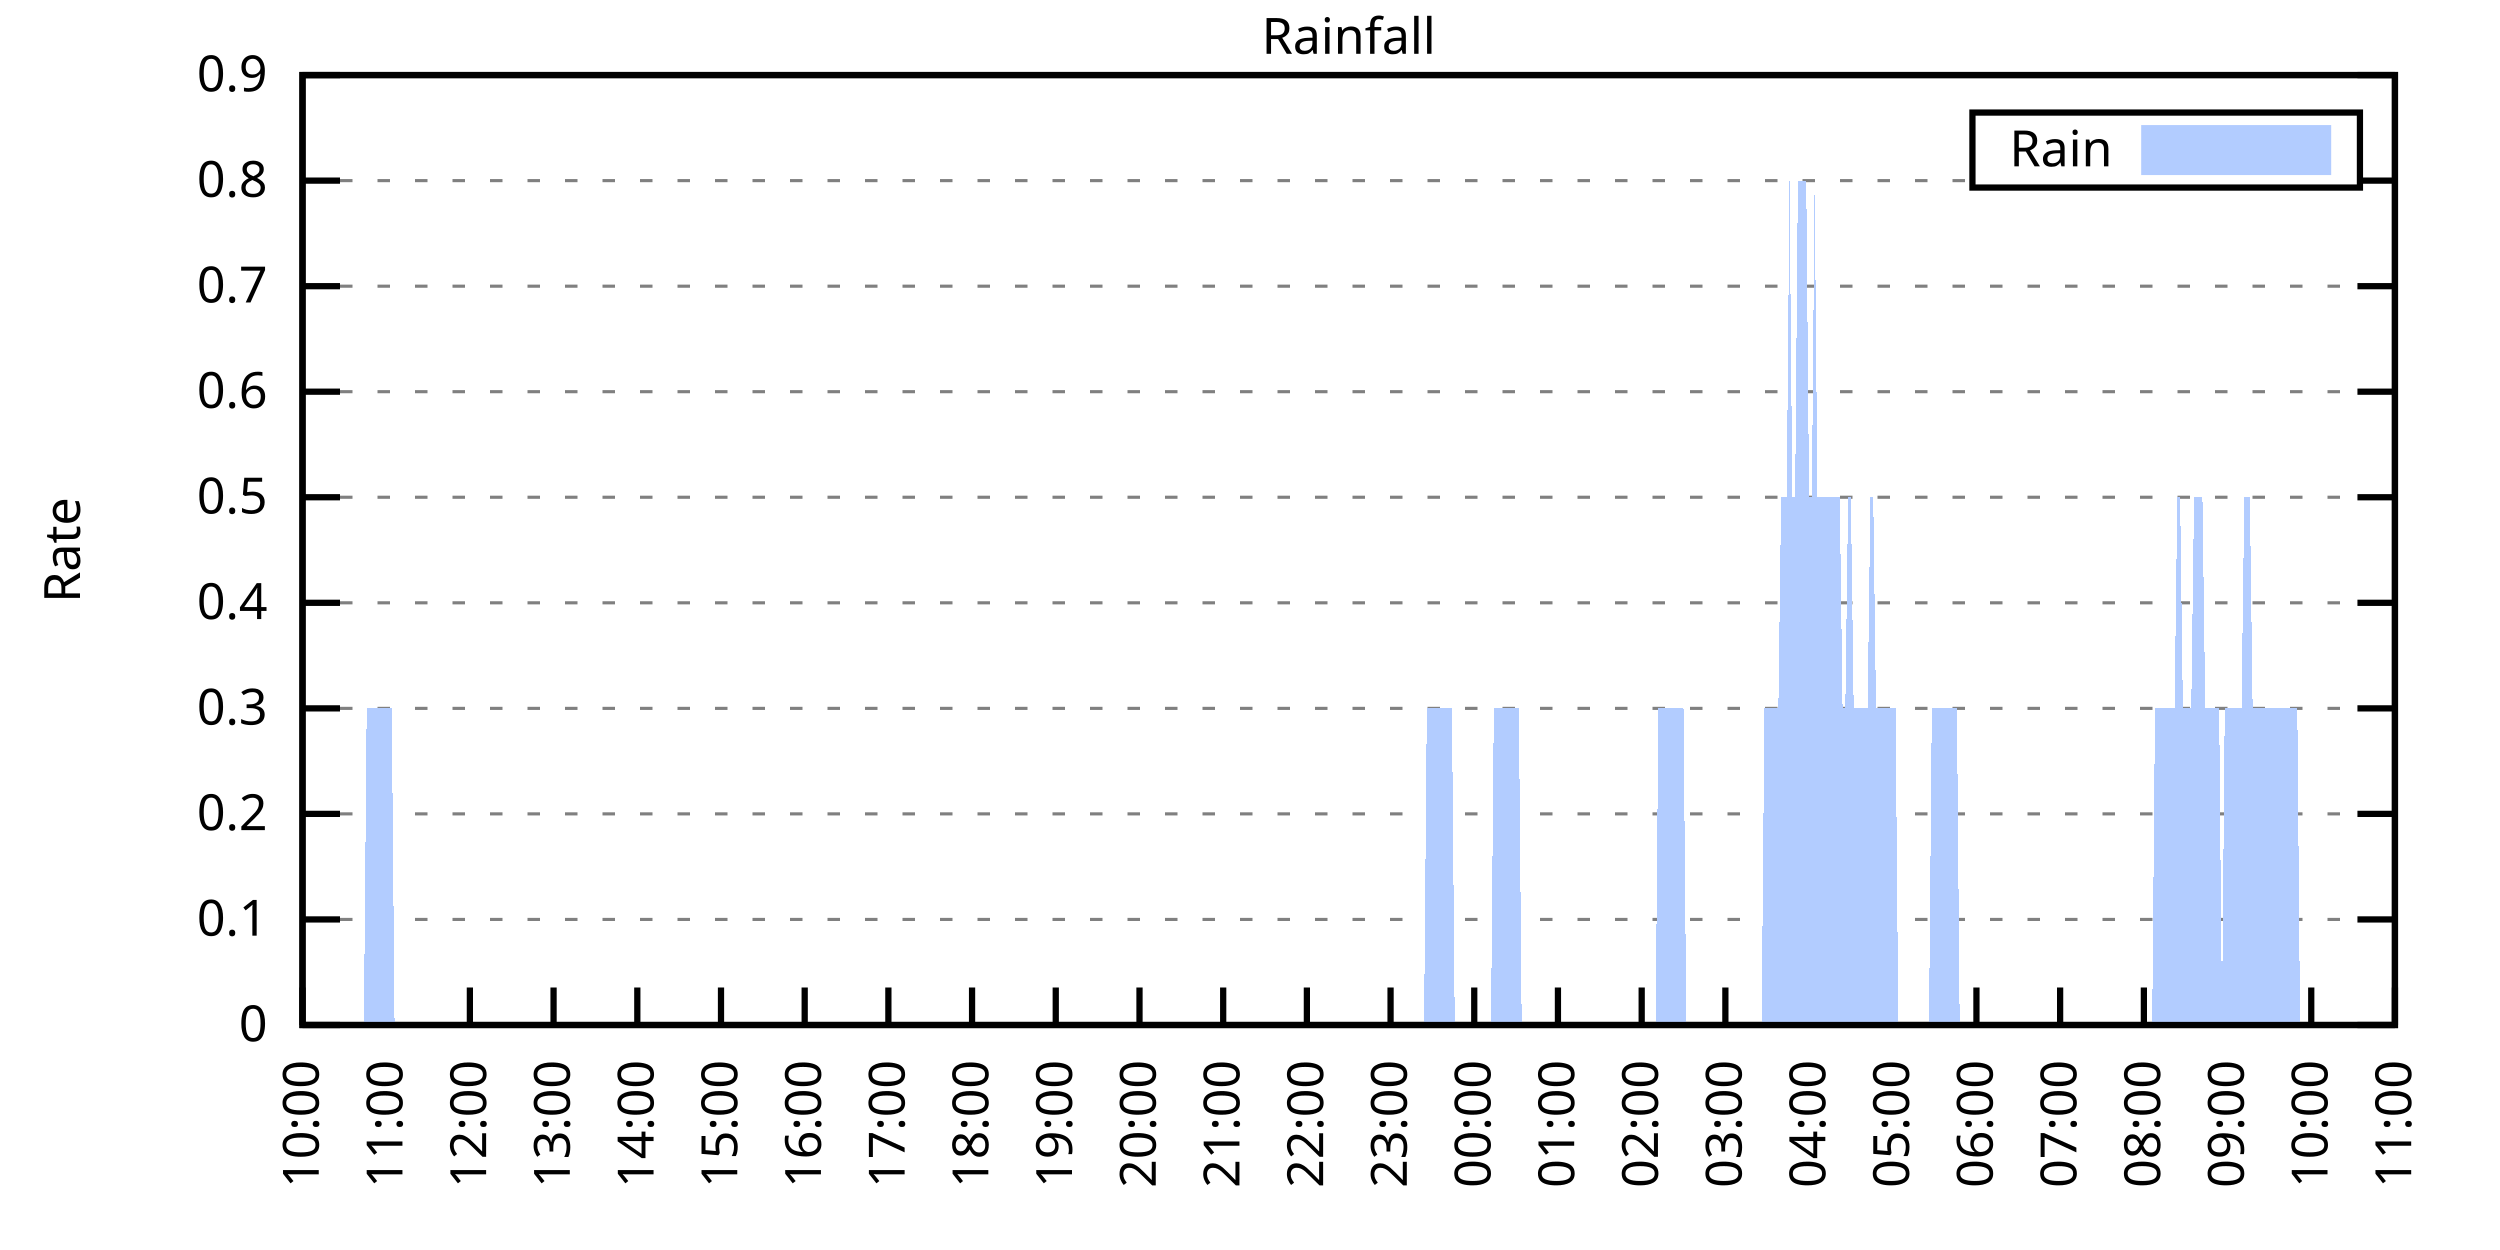
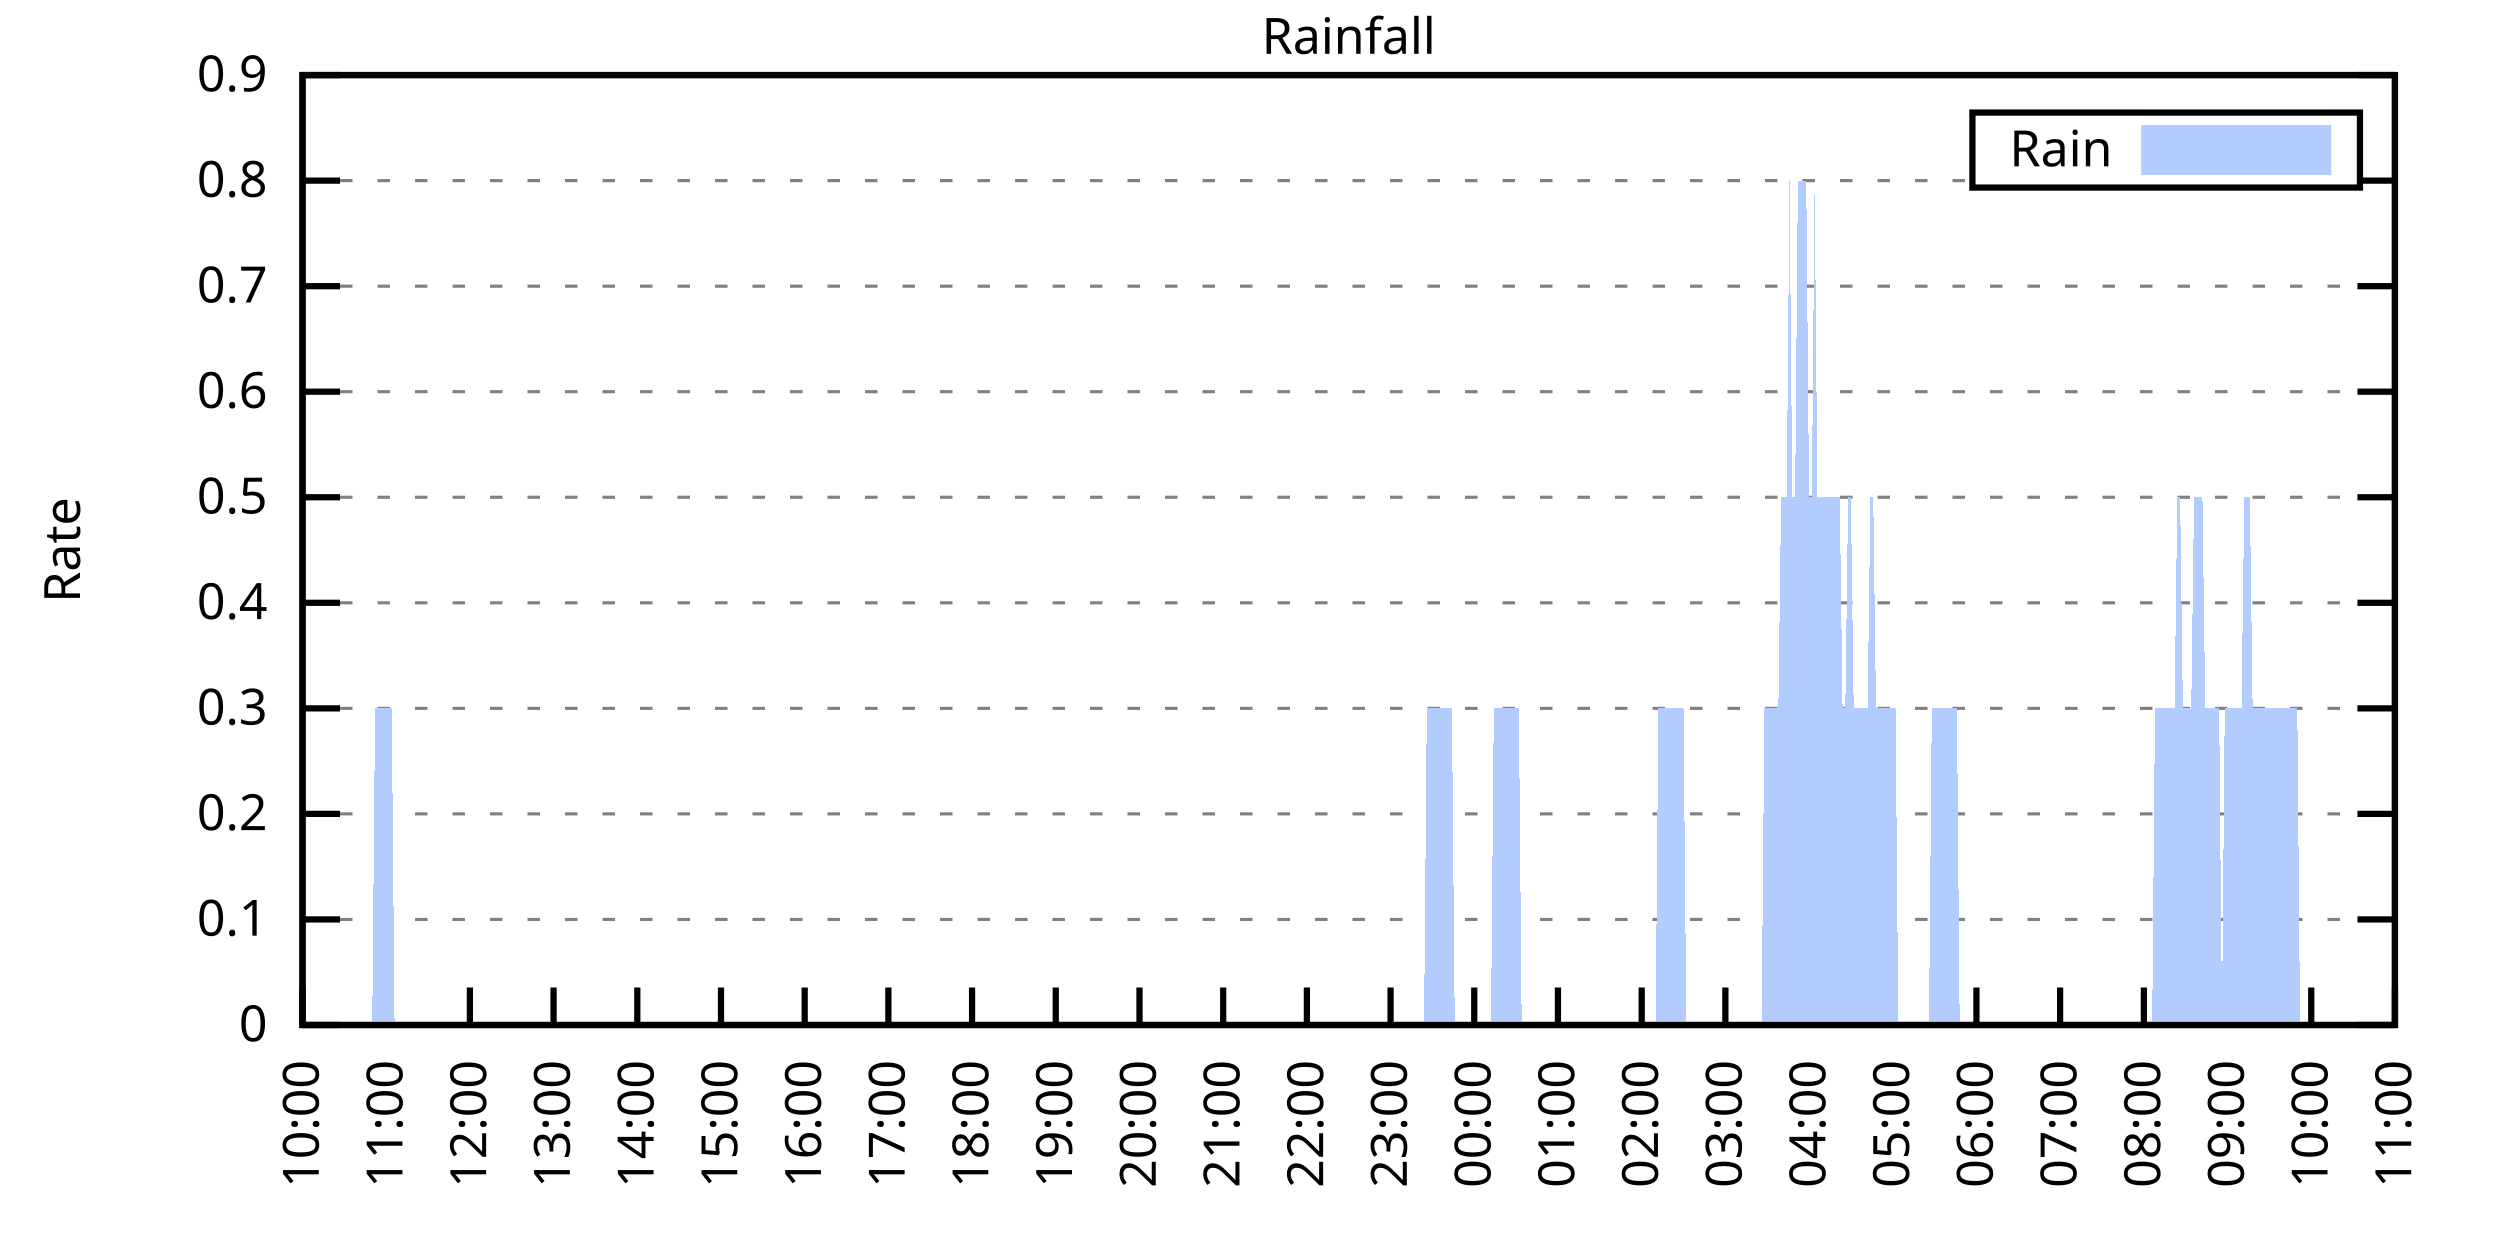
<svg xmlns="http://www.w3.org/2000/svg" xmlns:xlink="http://www.w3.org/1999/xlink" width="400" height="200" viewBox="0 0 400 200">
  <g id="gnuplot_canvas">
    <rect x="0" y="0" width="400" height="200" fill="none" />
    <defs>
      <circle id="gpDot" r="0.5" stroke-width="0.5" stroke="currentColor" />
      <path id="gpPt0" stroke-width="0.333" stroke="currentColor" d="M-1,0 h2 M0,-1 v2" />
      <path id="gpPt1" stroke-width="0.333" stroke="currentColor" d="M-1,-1 L1,1 M1,-1 L-1,1" />
      <path id="gpPt2" stroke-width="0.333" stroke="currentColor" d="M-1,0 L1,0 M0,-1 L0,1 M-1,-1 L1,1 M-1,1 L1,-1" />
      <rect id="gpPt3" stroke-width="0.333" stroke="currentColor" x="-1" y="-1" width="2" height="2" />
      <rect id="gpPt4" stroke-width="0.333" stroke="currentColor" fill="currentColor" x="-1" y="-1" width="2" height="2" />
      <circle id="gpPt5" stroke-width="0.333" stroke="currentColor" cx="0" cy="0" r="1" />
      <use xlink:href="#gpPt5" id="gpPt6" fill="currentColor" stroke="none" />
      <path id="gpPt7" stroke-width="0.333" stroke="currentColor" d="M0,-1.33 L-1.33,0.67 L1.33,0.67 z" />
      <use xlink:href="#gpPt7" id="gpPt8" fill="currentColor" stroke="none" />
      <use xlink:href="#gpPt7" id="gpPt9" stroke="currentColor" transform="rotate(180)" />
      <use xlink:href="#gpPt9" id="gpPt10" fill="currentColor" stroke="none" />
      <use xlink:href="#gpPt3" id="gpPt11" stroke="currentColor" transform="rotate(45)" />
      <use xlink:href="#gpPt11" id="gpPt12" fill="currentColor" stroke="none" />
      <path id="gpPt13" stroke-width="0.333" stroke="currentColor" d="M0,1.330 L1.265,0.411 L0.782,-1.067 L-0.782,-1.076 L-1.265,0.411 z" />
      <use xlink:href="#gpPt13" id="gpPt14" fill="currentColor" stroke="none" />
      <filter id="textbox" filterUnits="objectBoundingBox" x="0" y="0" height="1" width="1">
        <feFlood flood-color="white" flood-opacity="1" result="bgnd" />
        <feComposite in="SourceGraphic" in2="bgnd" operator="atop" />
      </filter>
      <filter id="greybox" filterUnits="objectBoundingBox" x="0" y="0" height="1" width="1">
        <feFlood flood-color="lightgrey" flood-opacity="1" result="grey" />
        <feComposite in="SourceGraphic" in2="grey" operator="atop" />
      </filter>
    </defs>
    <g fill="none" color="white" stroke="currentColor" stroke-width="1.00" stroke-linecap="butt" stroke-linejoin="miter">
</g>
    <g fill="none" color="black" stroke="currentColor" stroke-width="1.00" stroke-linecap="butt" stroke-linejoin="miter">
      <g stroke="none" shape-rendering="crispEdges">
        <polygon fill="rgb(255, 255, 255)" points="48.40,164.00 383.18,164.00 383.18,12.02 48.40,12.02 " />
      </g>
    </g>
    <g fill="none" color="black" stroke="currentColor" stroke-width="1.00" stroke-linecap="butt" stroke-linejoin="miter">
</g>
    <g fill="none" color="black" stroke="black" stroke-width="0.50" stroke-linecap="butt" stroke-linejoin="miter">
</g>
    <g fill="none" color="gray" stroke="currentColor" stroke-width="0.50" stroke-linecap="butt" stroke-linejoin="miter">
      <path stroke="gray" stroke-dasharray="2,4" class="gridline" d="M48.40,164.00 L383.19,164.00  " />
    </g>
    <g fill="none" color="gray" stroke="gray" stroke-width="1.00" stroke-linecap="butt" stroke-linejoin="miter">
</g>
    <g fill="none" color="black" stroke="currentColor" stroke-width="1.00" stroke-linecap="butt" stroke-linejoin="miter">
      <path stroke="black" d="M48.40,164.00 L54.40,164.00 M383.19,164.00 L377.19,164.00  " />
      <g transform="translate(42.80,166.60)" stroke="none" fill="black" font-family="Sans" font-size="8.00" text-anchor="end">
        <text>
          <tspan font-family="Sans"> 0</tspan>
        </text>
      </g>
    </g>
    <g fill="none" color="black" stroke="currentColor" stroke-width="1.00" stroke-linecap="butt" stroke-linejoin="miter">
</g>
    <g fill="none" color="black" stroke="black" stroke-width="0.50" stroke-linecap="butt" stroke-linejoin="miter">
</g>
    <g fill="none" color="gray" stroke="currentColor" stroke-width="0.50" stroke-linecap="butt" stroke-linejoin="miter">
      <path stroke="gray" stroke-dasharray="2,4" class="gridline" d="M48.40,147.11 L383.19,147.11  " />
    </g>
    <g fill="none" color="gray" stroke="gray" stroke-width="1.00" stroke-linecap="butt" stroke-linejoin="miter">
</g>
    <g fill="none" color="black" stroke="currentColor" stroke-width="1.00" stroke-linecap="butt" stroke-linejoin="miter">
      <path stroke="black" d="M48.40,147.11 L54.40,147.11 M383.19,147.11 L377.19,147.11  " />
      <g transform="translate(42.80,149.71)" stroke="none" fill="black" font-family="Sans" font-size="8.00" text-anchor="end">
        <text>
          <tspan font-family="Sans"> 0.1</tspan>
        </text>
      </g>
    </g>
    <g fill="none" color="black" stroke="currentColor" stroke-width="1.00" stroke-linecap="butt" stroke-linejoin="miter">
</g>
    <g fill="none" color="black" stroke="black" stroke-width="0.50" stroke-linecap="butt" stroke-linejoin="miter">
</g>
    <g fill="none" color="gray" stroke="currentColor" stroke-width="0.50" stroke-linecap="butt" stroke-linejoin="miter">
      <path stroke="gray" stroke-dasharray="2,4" class="gridline" d="M48.40,130.22 L383.19,130.22  " />
    </g>
    <g fill="none" color="gray" stroke="gray" stroke-width="1.00" stroke-linecap="butt" stroke-linejoin="miter">
</g>
    <g fill="none" color="black" stroke="currentColor" stroke-width="1.00" stroke-linecap="butt" stroke-linejoin="miter">
      <path stroke="black" d="M48.40,130.22 L54.40,130.22 M383.19,130.22 L377.19,130.22  " />
      <g transform="translate(42.80,132.82)" stroke="none" fill="black" font-family="Sans" font-size="8.00" text-anchor="end">
        <text>
          <tspan font-family="Sans"> 0.2</tspan>
        </text>
      </g>
    </g>
    <g fill="none" color="black" stroke="currentColor" stroke-width="1.00" stroke-linecap="butt" stroke-linejoin="miter">
</g>
    <g fill="none" color="black" stroke="black" stroke-width="0.50" stroke-linecap="butt" stroke-linejoin="miter">
</g>
    <g fill="none" color="gray" stroke="currentColor" stroke-width="0.50" stroke-linecap="butt" stroke-linejoin="miter">
      <path stroke="gray" stroke-dasharray="2,4" class="gridline" d="M48.40,113.34 L383.19,113.34  " />
    </g>
    <g fill="none" color="gray" stroke="gray" stroke-width="1.00" stroke-linecap="butt" stroke-linejoin="miter">
</g>
    <g fill="none" color="black" stroke="currentColor" stroke-width="1.00" stroke-linecap="butt" stroke-linejoin="miter">
      <path stroke="black" d="M48.40,113.34 L54.40,113.34 M383.19,113.34 L377.19,113.34  " />
      <g transform="translate(42.80,115.94)" stroke="none" fill="black" font-family="Sans" font-size="8.00" text-anchor="end">
        <text>
          <tspan font-family="Sans"> 0.3</tspan>
        </text>
      </g>
    </g>
    <g fill="none" color="black" stroke="currentColor" stroke-width="1.00" stroke-linecap="butt" stroke-linejoin="miter">
</g>
    <g fill="none" color="black" stroke="black" stroke-width="0.50" stroke-linecap="butt" stroke-linejoin="miter">
</g>
    <g fill="none" color="gray" stroke="currentColor" stroke-width="0.50" stroke-linecap="butt" stroke-linejoin="miter">
      <path stroke="gray" stroke-dasharray="2,4" class="gridline" d="M48.40,96.45 L383.19,96.45  " />
    </g>
    <g fill="none" color="gray" stroke="gray" stroke-width="1.00" stroke-linecap="butt" stroke-linejoin="miter">
</g>
    <g fill="none" color="black" stroke="currentColor" stroke-width="1.00" stroke-linecap="butt" stroke-linejoin="miter">
      <path stroke="black" d="M48.40,96.45 L54.40,96.45 M383.19,96.45 L377.19,96.45  " />
      <g transform="translate(42.80,99.05)" stroke="none" fill="black" font-family="Sans" font-size="8.00" text-anchor="end">
        <text>
          <tspan font-family="Sans"> 0.4</tspan>
        </text>
      </g>
    </g>
    <g fill="none" color="black" stroke="currentColor" stroke-width="1.00" stroke-linecap="butt" stroke-linejoin="miter">
</g>
    <g fill="none" color="black" stroke="black" stroke-width="0.50" stroke-linecap="butt" stroke-linejoin="miter">
</g>
    <g fill="none" color="gray" stroke="currentColor" stroke-width="0.50" stroke-linecap="butt" stroke-linejoin="miter">
      <path stroke="gray" stroke-dasharray="2,4" class="gridline" d="M48.40,79.56 L383.19,79.56  " />
    </g>
    <g fill="none" color="gray" stroke="gray" stroke-width="1.00" stroke-linecap="butt" stroke-linejoin="miter">
</g>
    <g fill="none" color="black" stroke="currentColor" stroke-width="1.00" stroke-linecap="butt" stroke-linejoin="miter">
      <path stroke="black" d="M48.40,79.56 L54.40,79.56 M383.19,79.56 L377.19,79.56  " />
      <g transform="translate(42.80,82.16)" stroke="none" fill="black" font-family="Sans" font-size="8.00" text-anchor="end">
        <text>
          <tspan font-family="Sans"> 0.5</tspan>
        </text>
      </g>
    </g>
    <g fill="none" color="black" stroke="currentColor" stroke-width="1.00" stroke-linecap="butt" stroke-linejoin="miter">
</g>
    <g fill="none" color="black" stroke="black" stroke-width="0.50" stroke-linecap="butt" stroke-linejoin="miter">
</g>
    <g fill="none" color="gray" stroke="currentColor" stroke-width="0.50" stroke-linecap="butt" stroke-linejoin="miter">
      <path stroke="gray" stroke-dasharray="2,4" class="gridline" d="M48.40,62.67 L383.19,62.67  " />
    </g>
    <g fill="none" color="gray" stroke="gray" stroke-width="1.00" stroke-linecap="butt" stroke-linejoin="miter">
</g>
    <g fill="none" color="black" stroke="currentColor" stroke-width="1.00" stroke-linecap="butt" stroke-linejoin="miter">
      <path stroke="black" d="M48.40,62.67 L54.40,62.67 M383.19,62.67 L377.19,62.67  " />
      <g transform="translate(42.80,65.27)" stroke="none" fill="black" font-family="Sans" font-size="8.00" text-anchor="end">
        <text>
          <tspan font-family="Sans"> 0.6</tspan>
        </text>
      </g>
    </g>
    <g fill="none" color="black" stroke="currentColor" stroke-width="1.00" stroke-linecap="butt" stroke-linejoin="miter">
</g>
    <g fill="none" color="black" stroke="black" stroke-width="0.50" stroke-linecap="butt" stroke-linejoin="miter">
</g>
    <g fill="none" color="gray" stroke="currentColor" stroke-width="0.50" stroke-linecap="butt" stroke-linejoin="miter">
      <path stroke="gray" stroke-dasharray="2,4" class="gridline" d="M48.40,45.79 L383.19,45.79  " />
    </g>
    <g fill="none" color="gray" stroke="gray" stroke-width="1.00" stroke-linecap="butt" stroke-linejoin="miter">
</g>
    <g fill="none" color="black" stroke="currentColor" stroke-width="1.00" stroke-linecap="butt" stroke-linejoin="miter">
      <path stroke="black" d="M48.40,45.79 L54.40,45.79 M383.19,45.79 L377.19,45.79  " />
      <g transform="translate(42.80,48.39)" stroke="none" fill="black" font-family="Sans" font-size="8.00" text-anchor="end">
        <text>
          <tspan font-family="Sans"> 0.7</tspan>
        </text>
      </g>
    </g>
    <g fill="none" color="black" stroke="currentColor" stroke-width="1.00" stroke-linecap="butt" stroke-linejoin="miter">
</g>
    <g fill="none" color="black" stroke="black" stroke-width="0.50" stroke-linecap="butt" stroke-linejoin="miter">
</g>
    <g fill="none" color="gray" stroke="currentColor" stroke-width="0.50" stroke-linecap="butt" stroke-linejoin="miter">
      <path stroke="gray" stroke-dasharray="2,4" class="gridline" d="M48.40,28.90 L315.59,28.90 M377.59,28.90 L383.19,28.90  " />
    </g>
    <g fill="none" color="gray" stroke="gray" stroke-width="1.00" stroke-linecap="butt" stroke-linejoin="miter">
</g>
    <g fill="none" color="black" stroke="currentColor" stroke-width="1.00" stroke-linecap="butt" stroke-linejoin="miter">
      <path stroke="black" d="M48.40,28.90 L54.40,28.90 M383.19,28.90 L377.19,28.90  " />
      <g transform="translate(42.80,31.50)" stroke="none" fill="black" font-family="Sans" font-size="8.00" text-anchor="end">
        <text>
          <tspan font-family="Sans"> 0.8</tspan>
        </text>
      </g>
    </g>
    <g fill="none" color="black" stroke="currentColor" stroke-width="1.00" stroke-linecap="butt" stroke-linejoin="miter">
</g>
    <g fill="none" color="black" stroke="black" stroke-width="0.50" stroke-linecap="butt" stroke-linejoin="miter">
</g>
    <g fill="none" color="gray" stroke="currentColor" stroke-width="0.50" stroke-linecap="butt" stroke-linejoin="miter">
      <path stroke="gray" stroke-dasharray="2,4" class="gridline" d="M48.40,12.01 L383.19,12.01  " />
    </g>
    <g fill="none" color="gray" stroke="gray" stroke-width="1.00" stroke-linecap="butt" stroke-linejoin="miter">
</g>
    <g fill="none" color="black" stroke="currentColor" stroke-width="1.00" stroke-linecap="butt" stroke-linejoin="miter">
      <path stroke="black" d="M48.40,12.01 L54.40,12.01 M383.19,12.01 L377.19,12.01  " />
      <g transform="translate(42.80,14.61)" stroke="none" fill="black" font-family="Sans" font-size="8.00" text-anchor="end">
        <text>
          <tspan font-family="Sans"> 0.9</tspan>
        </text>
      </g>
    </g>
    <g fill="none" color="black" stroke="currentColor" stroke-width="1.00" stroke-linecap="butt" stroke-linejoin="miter">
      <path stroke="black" d="M48.40,164.00 L48.40,158.00  " />
      <g transform="translate(51.00,169.60) rotate(270.00)" stroke="none" fill="black" font-family="Sans" font-size="8.00" text-anchor="end">
        <text>
          <tspan font-family="Sans">10:00</tspan>
        </text>
      </g>
    </g>
    <g fill="none" color="black" stroke="currentColor" stroke-width="1.00" stroke-linecap="butt" stroke-linejoin="miter">
      <path stroke="black" d="M61.79,164.00 L61.79,158.00  " />
      <g transform="translate(64.39,169.60) rotate(270.00)" stroke="none" fill="black" font-family="Sans" font-size="8.00" text-anchor="end">
        <text>
          <tspan font-family="Sans">11:00</tspan>
        </text>
      </g>
    </g>
    <g fill="none" color="black" stroke="currentColor" stroke-width="1.00" stroke-linecap="butt" stroke-linejoin="miter">
      <path stroke="black" d="M75.18,164.00 L75.18,158.00  " />
      <g transform="translate(77.78,169.60) rotate(270.00)" stroke="none" fill="black" font-family="Sans" font-size="8.00" text-anchor="end">
        <text>
          <tspan font-family="Sans">12:00</tspan>
        </text>
      </g>
    </g>
    <g fill="none" color="black" stroke="currentColor" stroke-width="1.00" stroke-linecap="butt" stroke-linejoin="miter">
      <path stroke="black" d="M88.57,164.00 L88.57,158.00  " />
      <g transform="translate(91.17,169.60) rotate(270.00)" stroke="none" fill="black" font-family="Sans" font-size="8.00" text-anchor="end">
        <text>
          <tspan font-family="Sans">13:00</tspan>
        </text>
      </g>
    </g>
    <g fill="none" color="black" stroke="currentColor" stroke-width="1.00" stroke-linecap="butt" stroke-linejoin="miter">
      <path stroke="black" d="M101.97,164.00 L101.97,158.00  " />
      <g transform="translate(104.57,169.60) rotate(270.00)" stroke="none" fill="black" font-family="Sans" font-size="8.00" text-anchor="end">
        <text>
          <tspan font-family="Sans">14:00</tspan>
        </text>
      </g>
    </g>
    <g fill="none" color="black" stroke="currentColor" stroke-width="1.00" stroke-linecap="butt" stroke-linejoin="miter">
      <path stroke="black" d="M115.36,164.00 L115.36,158.00  " />
      <g transform="translate(117.96,169.60) rotate(270.00)" stroke="none" fill="black" font-family="Sans" font-size="8.00" text-anchor="end">
        <text>
          <tspan font-family="Sans">15:00</tspan>
        </text>
      </g>
    </g>
    <g fill="none" color="black" stroke="currentColor" stroke-width="1.00" stroke-linecap="butt" stroke-linejoin="miter">
      <path stroke="black" d="M128.75,164.00 L128.75,158.00  " />
      <g transform="translate(131.35,169.60) rotate(270.00)" stroke="none" fill="black" font-family="Sans" font-size="8.00" text-anchor="end">
        <text>
          <tspan font-family="Sans">16:00</tspan>
        </text>
      </g>
    </g>
    <g fill="none" color="black" stroke="currentColor" stroke-width="1.00" stroke-linecap="butt" stroke-linejoin="miter">
      <path stroke="black" d="M142.14,164.00 L142.14,158.00  " />
      <g transform="translate(144.74,169.60) rotate(270.00)" stroke="none" fill="black" font-family="Sans" font-size="8.00" text-anchor="end">
        <text>
          <tspan font-family="Sans">17:00</tspan>
        </text>
      </g>
    </g>
    <g fill="none" color="black" stroke="currentColor" stroke-width="1.00" stroke-linecap="butt" stroke-linejoin="miter">
      <path stroke="black" d="M155.53,164.00 L155.53,158.00  " />
      <g transform="translate(158.13,169.60) rotate(270.00)" stroke="none" fill="black" font-family="Sans" font-size="8.00" text-anchor="end">
        <text>
          <tspan font-family="Sans">18:00</tspan>
        </text>
      </g>
    </g>
    <g fill="none" color="black" stroke="currentColor" stroke-width="1.00" stroke-linecap="butt" stroke-linejoin="miter">
      <path stroke="black" d="M168.92,164.00 L168.92,158.00  " />
      <g transform="translate(171.52,169.60) rotate(270.00)" stroke="none" fill="black" font-family="Sans" font-size="8.00" text-anchor="end">
        <text>
          <tspan font-family="Sans">19:00</tspan>
        </text>
      </g>
    </g>
    <g fill="none" color="black" stroke="currentColor" stroke-width="1.00" stroke-linecap="butt" stroke-linejoin="miter">
      <path stroke="black" d="M182.32,164.00 L182.32,158.00  " />
      <g transform="translate(184.92,169.60) rotate(270.00)" stroke="none" fill="black" font-family="Sans" font-size="8.00" text-anchor="end">
        <text>
          <tspan font-family="Sans">20:00</tspan>
        </text>
      </g>
    </g>
    <g fill="none" color="black" stroke="currentColor" stroke-width="1.00" stroke-linecap="butt" stroke-linejoin="miter">
      <path stroke="black" d="M195.71,164.00 L195.71,158.00  " />
      <g transform="translate(198.31,169.60) rotate(270.00)" stroke="none" fill="black" font-family="Sans" font-size="8.00" text-anchor="end">
        <text>
          <tspan font-family="Sans">21:00</tspan>
        </text>
      </g>
    </g>
    <g fill="none" color="black" stroke="currentColor" stroke-width="1.00" stroke-linecap="butt" stroke-linejoin="miter">
      <path stroke="black" d="M209.10,164.00 L209.10,158.00  " />
      <g transform="translate(211.70,169.60) rotate(270.00)" stroke="none" fill="black" font-family="Sans" font-size="8.00" text-anchor="end">
        <text>
          <tspan font-family="Sans">22:00</tspan>
        </text>
      </g>
    </g>
    <g fill="none" color="black" stroke="currentColor" stroke-width="1.00" stroke-linecap="butt" stroke-linejoin="miter">
      <path stroke="black" d="M222.49,164.00 L222.49,158.00  " />
      <g transform="translate(225.09,169.60) rotate(270.00)" stroke="none" fill="black" font-family="Sans" font-size="8.00" text-anchor="end">
        <text>
          <tspan font-family="Sans">23:00</tspan>
        </text>
      </g>
    </g>
    <g fill="none" color="black" stroke="currentColor" stroke-width="1.00" stroke-linecap="butt" stroke-linejoin="miter">
      <path stroke="black" d="M235.88,164.00 L235.88,158.00  " />
      <g transform="translate(238.48,169.60) rotate(270.00)" stroke="none" fill="black" font-family="Sans" font-size="8.00" text-anchor="end">
        <text>
          <tspan font-family="Sans">00:00</tspan>
        </text>
      </g>
    </g>
    <g fill="none" color="black" stroke="currentColor" stroke-width="1.00" stroke-linecap="butt" stroke-linejoin="miter">
      <path stroke="black" d="M249.27,164.00 L249.27,158.00  " />
      <g transform="translate(251.87,169.60) rotate(270.00)" stroke="none" fill="black" font-family="Sans" font-size="8.00" text-anchor="end">
        <text>
          <tspan font-family="Sans">01:00</tspan>
        </text>
      </g>
    </g>
    <g fill="none" color="black" stroke="currentColor" stroke-width="1.00" stroke-linecap="butt" stroke-linejoin="miter">
      <path stroke="black" d="M262.67,164.00 L262.67,158.00  " />
      <g transform="translate(265.27,169.60) rotate(270.00)" stroke="none" fill="black" font-family="Sans" font-size="8.00" text-anchor="end">
        <text>
          <tspan font-family="Sans">02:00</tspan>
        </text>
      </g>
    </g>
    <g fill="none" color="black" stroke="currentColor" stroke-width="1.00" stroke-linecap="butt" stroke-linejoin="miter">
      <path stroke="black" d="M276.06,164.00 L276.06,158.00  " />
      <g transform="translate(278.66,169.60) rotate(270.00)" stroke="none" fill="black" font-family="Sans" font-size="8.00" text-anchor="end">
        <text>
          <tspan font-family="Sans">03:00</tspan>
        </text>
      </g>
    </g>
    <g fill="none" color="black" stroke="currentColor" stroke-width="1.00" stroke-linecap="butt" stroke-linejoin="miter">
      <path stroke="black" d="M289.45,164.00 L289.45,158.00  " />
      <g transform="translate(292.05,169.60) rotate(270.00)" stroke="none" fill="black" font-family="Sans" font-size="8.00" text-anchor="end">
        <text>
          <tspan font-family="Sans">04:00</tspan>
        </text>
      </g>
    </g>
    <g fill="none" color="black" stroke="currentColor" stroke-width="1.00" stroke-linecap="butt" stroke-linejoin="miter">
      <path stroke="black" d="M302.84,164.00 L302.84,158.00  " />
      <g transform="translate(305.44,169.60) rotate(270.00)" stroke="none" fill="black" font-family="Sans" font-size="8.00" text-anchor="end">
        <text>
          <tspan font-family="Sans">05:00</tspan>
        </text>
      </g>
    </g>
    <g fill="none" color="black" stroke="currentColor" stroke-width="1.00" stroke-linecap="butt" stroke-linejoin="miter">
      <path stroke="black" d="M316.23,164.00 L316.23,158.00  " />
      <g transform="translate(318.83,169.60) rotate(270.00)" stroke="none" fill="black" font-family="Sans" font-size="8.00" text-anchor="end">
        <text>
          <tspan font-family="Sans">06:00</tspan>
        </text>
      </g>
    </g>
    <g fill="none" color="black" stroke="currentColor" stroke-width="1.00" stroke-linecap="butt" stroke-linejoin="miter">
      <path stroke="black" d="M329.62,164.00 L329.62,158.00  " />
      <g transform="translate(332.22,169.60) rotate(270.00)" stroke="none" fill="black" font-family="Sans" font-size="8.00" text-anchor="end">
        <text>
          <tspan font-family="Sans">07:00</tspan>
        </text>
      </g>
    </g>
    <g fill="none" color="black" stroke="currentColor" stroke-width="1.00" stroke-linecap="butt" stroke-linejoin="miter">
      <path stroke="black" d="M343.02,164.00 L343.02,158.00  " />
      <g transform="translate(345.62,169.60) rotate(270.00)" stroke="none" fill="black" font-family="Sans" font-size="8.00" text-anchor="end">
        <text>
          <tspan font-family="Sans">08:00</tspan>
        </text>
      </g>
    </g>
    <g fill="none" color="black" stroke="currentColor" stroke-width="1.00" stroke-linecap="butt" stroke-linejoin="miter">
      <path stroke="black" d="M356.41,164.00 L356.41,158.00  " />
      <g transform="translate(359.01,169.60) rotate(270.00)" stroke="none" fill="black" font-family="Sans" font-size="8.00" text-anchor="end">
        <text>
          <tspan font-family="Sans">09:00</tspan>
        </text>
      </g>
    </g>
    <g fill="none" color="black" stroke="currentColor" stroke-width="1.00" stroke-linecap="butt" stroke-linejoin="miter">
      <path stroke="black" d="M369.80,164.00 L369.80,158.00  " />
      <g transform="translate(372.40,169.60) rotate(270.00)" stroke="none" fill="black" font-family="Sans" font-size="8.00" text-anchor="end">
        <text>
          <tspan font-family="Sans">10:00</tspan>
        </text>
      </g>
    </g>
    <g fill="none" color="black" stroke="currentColor" stroke-width="1.00" stroke-linecap="butt" stroke-linejoin="miter">
      <path stroke="black" d="M383.19,164.00 L383.19,158.00  " />
      <g transform="translate(385.79,169.60) rotate(270.00)" stroke="none" fill="black" font-family="Sans" font-size="8.00" text-anchor="end">
        <text>
          <tspan font-family="Sans">11:00</tspan>
        </text>
      </g>
    </g>
    <g fill="none" color="black" stroke="currentColor" stroke-width="1.00" stroke-linecap="butt" stroke-linejoin="miter">
</g>
    <g fill="none" color="black" stroke="currentColor" stroke-width="1.00" stroke-linecap="butt" stroke-linejoin="miter">
      <path stroke="black" d="M48.40,12.01 L48.40,164.00 L383.19,164.00 L383.19,12.01 L48.40,12.01 Z  " />
    </g>
    <g fill="none" color="black" stroke="currentColor" stroke-width="1.00" stroke-linecap="butt" stroke-linejoin="miter">
</g>
    <g fill="none" color="black" stroke="currentColor" stroke-width="1.00" stroke-linecap="butt" stroke-linejoin="miter">
      <path stroke="black" d="M315.59,30.01 L315.59,18.01 L377.59,18.01 L377.59,30.01 L315.59,30.01 Z  " />
    </g>
    <g id="Rainfall_plot_1">
      <g fill="none" color="white" stroke="black" stroke-width="2.00" stroke-linecap="butt" stroke-linejoin="miter">
</g>
      <g fill="none" color="black" stroke="currentColor" stroke-width="2.00" stroke-linecap="butt" stroke-linejoin="miter">
        <g transform="translate(337.99,26.61)" stroke="none" fill="black" font-family="Sans" font-size="8.00" text-anchor="end">
          <text>
            <tspan font-family="Sans">Rain</tspan>
          </text>
        </g>
      </g>
      <g fill="none" color="black" stroke="currentColor" stroke-width="2.00" stroke-linecap="butt" stroke-linejoin="miter">
        <g stroke="none" shape-rendering="crispEdges">
          <polygon fill="rgb(178, 204, 255)" points="343.59,27.01 371.99,27.01 371.99,21.01 343.59,21.01 " />
        </g>
        <path stroke="rgb(178, 204, 255)" d="M343.59,27.01 L371.99,27.01 L371.99,21.01 L343.59,21.01 L343.59,27.01 Z  " />
      </g>
      <g fill="none" color="black" stroke="currentColor" stroke-width="2.00" stroke-linecap="butt" stroke-linejoin="miter">
        <g stroke="none" shape-rendering="crispEdges">
-           <polygon fill="rgb(178, 204, 255)" points="51.97,164.00 52.42,164.00 52.86,164.00 53.31,164.00 53.76,164.00 54.20,164.00 54.65,164.00 55.10,164.00 55.54,164.00 55.99,164.00 56.43,164.00 56.88,164.00 57.33,164.00 57.77,164.00 58.22,164.00 58.67,113.34 59.11,113.34 59.56,113.34 60.01,113.34 60.45,113.34 60.90,113.34 61.35,113.34 61.79,113.34 62.24,113.34 62.68,113.34 63.13,164.00 63.58,164.00 64.02,164.00 64.47,164.00 64.92,164.00 65.36,164.00 65.81,164.00 66.26,164.00 66.70,164.00 67.15,164.00 67.59,164.00 68.04,164.00 68.49,164.00 68.93,164.00 69.38,164.00 69.83,164.00 70.27,164.00 70.72,164.00 71.17,164.00 71.61,164.00 72.06,164.00 72.50,164.00 72.95,164.00 73.40,164.00 73.84,164.00 74.29,164.00 74.74,164.00 75.18,164.00 75.63,164.00 76.08,164.00 76.52,164.00 76.97,164.00 77.42,164.00 77.86,164.00 78.31,164.00 78.75,164.00 79.20,164.00 79.65,164.00 80.09,164.00 80.54,164.00 80.99,164.00 81.43,164.00 81.88,164.00 82.33,164.00 82.77,164.00 83.22,164.00 83.66,164.00 84.11,164.00 84.56,164.00 85.00,164.00 85.45,164.00 85.90,164.00 86.34,164.00 86.79,164.00 87.24,164.00 87.68,164.00 88.13,164.00 88.57,164.00 89.02,164.00 89.47,164.00 89.91,164.00 90.36,164.00 90.81,164.00 91.25,164.00 91.70,164.00 92.15,164.00 92.59,164.00 93.04,164.00 93.49,164.00 93.93,164.00 94.38,164.00 94.82,164.00 95.27,164.00 95.72,164.00 96.16,164.00 96.61,164.00 97.06,164.00 97.50,164.00 97.95,164.00 98.40,164.00 98.84,164.00 99.29,164.00 99.73,164.00 100.18,164.00 100.63,164.00 101.07,164.00 101.52,164.00 101.97,164.00 102.41,164.00 102.86,164.00 103.31,164.00 103.75,164.00 104.20,164.00 104.64,164.00 105.09,164.00 105.54,164.00 105.98,164.00 106.43,164.00 106.88,164.00 107.32,164.00 107.77,164.00 108.22,164.00 108.66,164.00 109.11,164.00 109.55,164.00 110.00,164.00 110.45,164.00 110.89,164.00 111.34,164.00 111.79,164.00 112.23,164.00 112.68,164.00 113.13,164.00 113.57,164.00 114.02,164.00 114.47,164.00 114.91,164.00 115.36,164.00 115.80,164.00 116.25,164.00 116.70,164.00 117.14,164.00 117.59,164.00 118.04,164.00 118.48,164.00 118.93,164.00 119.38,164.00 119.82,164.00 120.27,164.00 120.71,164.00 121.16,164.00 121.61,164.00 122.05,164.00 122.50,164.00 122.95,164.00 123.39,164.00 123.84,164.00 124.29,164.00 124.73,164.00 125.18,164.00 125.62,164.00 126.07,164.00 126.52,164.00 126.96,164.00 127.41,164.00 127.86,164.00 128.30,164.00 128.75,164.00 129.20,164.00 129.64,164.00 130.09,164.00 130.54,164.00 130.98,164.00 131.43,164.00 131.87,164.00 132.32,164.00 132.77,164.00 133.21,164.00 133.66,164.00 134.11,164.00 134.55,164.00 135.00,164.00 135.45,164.00 135.89,164.00 136.34,164.00 136.78,164.00 137.23,164.00 137.68,164.00 138.12,164.00 138.57,164.00 139.02,164.00 139.46,164.00 139.91,164.00 140.36,164.00 140.80,164.00 141.25,164.00 141.69,164.00 142.14,164.00 142.59,164.00 143.03,164.00 143.48,164.00 143.93,164.00 144.37,164.00 144.82,164.00 145.27,164.00 145.71,164.00 146.16,164.00 146.61,164.00 147.05,164.00 147.50,164.00 147.94,164.00 148.39,164.00 148.84,164.00 149.28,164.00 149.73,164.00 150.18,164.00 150.62,164.00 151.07,164.00 151.52,164.00 151.96,164.00 152.41,164.00 152.85,164.00 153.30,164.00 153.75,164.00 154.19,164.00 154.64,164.00 155.09,164.00 155.53,164.00 155.98,164.00 156.43,164.00 156.87,164.00 157.32,164.00 157.76,164.00 158.21,164.00 158.66,164.00 159.10,164.00 159.55,164.00 160.00,164.00 160.44,164.00 160.89,164.00 161.34,164.00 161.78,164.00 162.23,164.00 162.67,164.00 163.12,164.00 163.57,164.00 164.01,164.00 164.46,164.00 164.91,164.00 165.35,164.00 165.80,164.00 166.25,164.00 166.69,164.00 167.14,164.00 167.59,164.00 168.03,164.00 168.48,164.00 168.92,164.00 169.37,164.00 169.82,164.00 170.26,164.00 170.71,164.00 171.16,164.00 171.60,164.00 172.05,164.00 172.50,164.00 172.94,164.00 173.39,164.00 173.83,164.00 174.28,164.00 174.73,164.00 175.17,164.00 175.62,164.00 176.07,164.00 176.51,164.00 176.96,164.00 177.41,164.00 177.85,164.00 178.30,164.00 178.74,164.00 179.19,164.00 179.64,164.00 180.08,164.00 180.53,164.00 180.98,164.00 181.42,164.00 181.87,164.00 182.32,164.00 182.76,164.00 183.21,164.00 183.66,164.00 184.10,164.00 184.55,164.00 184.99,164.00 185.44,164.00 185.89,164.00 186.33,164.00 186.78,164.00 187.23,164.00 187.67,164.00 188.12,164.00 188.57,164.00 189.01,164.00 189.46,164.00 189.90,164.00 190.35,164.00 190.80,164.00 191.24,164.00 191.69,164.00 192.14,164.00 192.58,164.00 193.03,164.00 193.48,164.00 193.92,164.00 194.37,164.00 194.81,164.00 195.26,164.00 195.71,164.00 196.15,164.00 196.60,164.00 197.05,164.00 197.49,164.00 197.94,164.00 198.39,164.00 198.83,164.00 199.28,164.00 199.73,164.00 200.17,164.00 200.62,164.00 201.06,164.00 201.51,164.00 201.96,164.00 202.40,164.00 202.85,164.00 203.30,164.00 203.74,164.00 204.19,164.00 204.64,164.00 205.08,164.00 205.53,164.00 205.97,164.00 206.42,164.00 206.87,164.00 207.31,164.00 207.76,164.00 208.21,164.00 208.65,164.00 209.10,164.00 209.55,164.00 209.99,164.00 210.44,164.00 210.88,164.00 211.33,164.00 211.78,164.00 212.22,164.00 212.67,164.00 213.12,164.00 213.56,164.00 214.01,164.00 214.46,164.00 214.90,164.00 215.35,164.00 215.80,164.00 216.24,164.00 216.69,164.00 217.13,164.00 217.58,164.00 218.03,164.00 218.47,164.00 218.92,164.00 219.37,164.00 219.81,164.00 220.26,164.00 220.71,164.00 221.15,164.00 221.60,164.00 222.04,164.00 222.49,164.00 222.94,164.00 223.38,164.00 223.83,164.00 224.28,164.00 224.72,164.00 225.17,164.00 225.62,164.00 226.06,164.00 226.51,164.00 226.95,164.00 227.40,164.00 227.85,164.00 228.29,113.34 228.74,113.34 229.19,113.34 229.63,113.34 230.08,113.34 230.53,113.34 230.97,113.34 231.42,113.34 231.86,113.34 232.31,113.34 232.76,164.00 233.20,164.00 233.65,164.00 234.10,164.00 234.54,164.00 234.99,164.00 235.44,164.00 235.88,164.00 236.33,164.00 236.78,164.00 237.22,164.00 237.67,164.00 238.11,164.00 238.56,164.00 239.01,113.34 239.45,113.34 239.90,113.34 240.35,113.34 240.79,113.34 241.24,113.34 241.69,113.34 242.13,113.34 242.58,113.34 243.02,113.34 243.47,164.00 243.92,164.00 244.36,164.00 244.81,164.00 245.26,164.00 245.70,164.00 246.15,164.00 246.60,164.00 247.04,164.00 247.49,164.00 247.93,164.00 248.38,164.00 248.83,164.00 249.27,164.00 249.72,164.00 250.17,164.00 250.61,164.00 251.06,164.00 251.51,164.00 251.95,164.00 252.40,164.00 252.85,164.00 253.29,164.00 253.74,164.00 254.18,164.00 254.63,164.00 255.08,164.00 255.52,164.00 255.97,164.00 256.42,164.00 256.86,164.00 257.31,164.00 257.76,164.00 258.20,164.00 258.65,164.00 259.09,164.00 259.54,164.00 259.99,164.00 260.43,164.00 260.88,164.00 261.33,164.00 261.77,164.00 262.22,164.00 262.67,164.00 263.11,164.00 263.56,164.00 264.00,164.00 264.45,164.00 264.90,164.00 265.34,113.34 265.79,113.34 266.24,113.34 266.68,113.34 267.13,113.34 267.58,113.34 268.02,113.34 268.47,113.34 268.92,113.34 269.36,113.34 269.81,164.00 270.25,164.00 270.70,164.00 271.15,164.00 271.59,164.00 272.04,164.00 272.49,164.00 272.93,164.00 273.38,164.00 273.83,164.00 274.27,164.00 274.72,164.00 275.16,164.00 275.61,164.00 276.06,164.00 276.50,164.00 276.95,164.00 277.40,164.00 277.84,164.00 278.29,164.00 278.74,164.00 279.18,164.00 279.63,164.00 280.07,164.00 280.52,164.00 280.97,164.00 281.41,164.00 281.86,164.00 282.31,113.34 282.75,113.34 283.20,113.34 283.65,113.34 284.09,113.34 284.54,113.34 284.98,79.56 285.43,79.56 285.88,79.56 286.32,28.90 286.77,79.56 287.22,79.56 287.66,28.90 288.11,28.90 288.56,28.90 289.00,28.90 289.45,79.56 289.90,79.56 290.34,28.90 290.79,79.56 291.23,79.56 291.68,79.56 292.13,79.56 292.57,79.56 293.02,79.56 293.47,79.56 293.91,79.56 294.36,79.56 294.81,113.34 295.25,113.34 295.70,79.56 296.14,79.56 296.59,113.34 297.04,113.34 297.48,113.34 297.93,113.34 298.38,113.34 298.82,113.34 299.27,79.56 299.72,79.56 300.16,113.34 300.61,113.34 301.05,113.34 301.50,113.34 301.95,113.34 302.39,113.34 302.84,113.34 303.29,113.34 303.73,164.00 304.18,164.00 304.63,164.00 305.07,164.00 305.52,164.00 305.97,164.00 306.41,164.00 306.86,164.00 307.30,164.00 307.75,164.00 308.20,164.00 308.64,164.00 309.09,113.34 309.54,113.34 309.98,113.34 310.43,113.34 310.88,113.34 311.32,113.34 311.77,113.34 312.21,113.34 312.66,113.34 313.11,113.34 313.55,164.00 314.00,164.00 314.45,164.00 314.89,164.00 315.34,164.00 315.79,164.00 316.23,164.00 316.68,164.00 317.12,164.00 317.57,164.00 318.02,164.00 318.46,164.00 318.91,164.00 319.36,164.00 319.80,164.00 320.25,164.00 320.70,164.00 321.14,164.00 321.59,164.00 322.04,164.00 322.48,164.00 322.93,164.00 323.37,164.00 323.82,164.00 324.27,164.00 324.71,164.00 325.16,164.00 325.61,164.00 326.05,164.00 326.50,164.00 326.95,164.00 327.39,164.00 327.84,164.00 328.28,164.00 328.73,164.00 329.18,164.00 329.62,164.00 330.07,164.00 330.52,164.00 330.96,164.00 331.41,164.00 331.86,164.00 332.30,164.00 332.75,164.00 333.19,164.00 333.64,164.00 334.09,164.00 334.53,164.00 334.98,164.00 335.43,164.00 335.87,164.00 336.32,164.00 336.77,164.00 337.21,164.00 337.66,164.00 338.10,164.00 338.55,164.00 339.00,164.00 339.44,164.00 339.89,164.00 340.34,164.00 340.78,164.00 341.23,164.00 341.68,164.00 342.12,164.00 342.57,164.00 343.02,164.00 343.46,164.00 343.91,164.00 344.35,164.00 344.80,113.34 345.25,113.34 345.69,113.34 346.14,113.34 346.59,113.34 347.03,113.34 347.48,113.34 347.93,113.34 348.37,79.56 348.82,79.56 349.26,113.34 349.71,113.34 350.16,113.34 350.60,113.34 351.05,79.56 351.50,79.56 351.94,79.56 352.39,79.56 352.84,113.34 353.28,113.34 353.73,113.34 354.17,113.34 354.62,113.34 355.07,113.34 355.51,164.00 355.96,113.34 356.41,113.34 356.85,113.34 357.30,113.34 357.75,113.34 358.19,113.34 358.64,113.34 359.09,79.56 359.53,79.56 359.98,79.56 360.42,113.34 360.87,113.34 361.32,113.34 361.76,113.34 362.21,113.34 362.66,113.34 363.10,113.34 363.55,113.34 364.00,113.34 364.44,113.34 364.89,113.34 365.33,113.34 365.78,113.34 366.23,113.34 366.67,113.34 367.12,113.34 367.57,113.34 368.01,164.00 368.46,164.00 368.91,164.00 369.35,164.00 369.80,164.00 370.24,164.00 370.69,164.00 371.14,164.00 371.58,164.00 372.03,164.00 372.48,164.00 372.92,164.00 372.92,164.00 51.97,164.00 " />
+           <polygon fill="rgb(178, 204, 255)" points="55.54,164.00 55.99,164.00 56.43,164.00 56.88,164.00 57.33,164.00 57.77,164.00 58.22,164.00 58.67,164.00 59.11,164.00 59.56,164.00 60.01,113.34 60.45,113.34 60.90,113.34 61.35,113.34 61.79,113.34 62.24,113.34 62.68,113.34 63.13,164.00 63.58,164.00 64.02,164.00 64.47,164.00 64.92,164.00 65.36,164.00 65.81,164.00 66.26,164.00 66.70,164.00 67.15,164.00 67.59,164.00 68.04,164.00 68.49,164.00 68.93,164.00 69.38,164.00 69.83,164.00 70.27,164.00 70.72,164.00 71.17,164.00 71.61,164.00 72.06,164.00 72.50,164.00 72.95,164.00 73.40,164.00 73.84,164.00 74.29,164.00 74.74,164.00 75.18,164.00 75.63,164.00 76.08,164.00 76.52,164.00 76.97,164.00 77.42,164.00 77.86,164.00 78.31,164.00 78.75,164.00 79.20,164.00 79.65,164.00 80.09,164.00 80.54,164.00 80.99,164.00 81.43,164.00 81.88,164.00 82.33,164.00 82.77,164.00 83.22,164.00 83.66,164.00 84.11,164.00 84.56,164.00 85.00,164.00 85.45,164.00 85.90,164.00 86.34,164.00 86.79,164.00 87.24,164.00 87.68,164.00 88.13,164.00 88.57,164.00 89.02,164.00 89.47,164.00 89.91,164.00 90.36,164.00 90.81,164.00 91.25,164.00 91.70,164.00 92.15,164.00 92.59,164.00 93.04,164.00 93.49,164.00 93.93,164.00 94.38,164.00 94.82,164.00 95.27,164.00 95.72,164.00 96.16,164.00 96.61,164.00 97.06,164.00 97.50,164.00 97.95,164.00 98.40,164.00 98.84,164.00 99.29,164.00 99.73,164.00 100.18,164.00 100.63,164.00 101.07,164.00 101.52,164.00 101.97,164.00 102.41,164.00 102.86,164.00 103.31,164.00 103.75,164.00 104.20,164.00 104.64,164.00 105.09,164.00 105.54,164.00 105.98,164.00 106.43,164.00 106.88,164.00 107.32,164.00 107.77,164.00 108.22,164.00 108.66,164.00 109.11,164.00 109.55,164.00 110.00,164.00 110.45,164.00 110.89,164.00 111.34,164.00 111.79,164.00 112.23,164.00 112.68,164.00 113.13,164.00 113.57,164.00 114.02,164.00 114.47,164.00 114.91,164.00 115.36,164.00 115.80,164.00 116.25,164.00 116.70,164.00 117.14,164.00 117.59,164.00 118.04,164.00 118.48,164.00 118.93,164.00 119.38,164.00 119.82,164.00 120.27,164.00 120.71,164.00 121.16,164.00 121.61,164.00 122.05,164.00 122.50,164.00 122.95,164.00 123.39,164.00 123.84,164.00 124.29,164.00 124.73,164.00 125.18,164.00 125.62,164.00 126.07,164.00 126.52,164.00 126.96,164.00 127.41,164.00 127.86,164.00 128.30,164.00 128.75,164.00 129.20,164.00 129.64,164.00 130.09,164.00 130.54,164.00 130.98,164.00 131.43,164.00 131.87,164.00 132.32,164.00 132.77,164.00 133.21,164.00 133.66,164.00 134.11,164.00 134.55,164.00 135.00,164.00 135.45,164.00 135.89,164.00 136.34,164.00 136.78,164.00 137.23,164.00 137.68,164.00 138.12,164.00 138.57,164.00 139.02,164.00 139.46,164.00 139.91,164.00 140.36,164.00 140.80,164.00 141.25,164.00 141.69,164.00 142.14,164.00 142.59,164.00 143.03,164.00 143.48,164.00 143.93,164.00 144.37,164.00 144.82,164.00 145.27,164.00 145.71,164.00 146.16,164.00 146.61,164.00 147.05,164.00 147.50,164.00 147.94,164.00 148.39,164.00 148.84,164.00 149.28,164.00 149.73,164.00 150.18,164.00 150.62,164.00 151.07,164.00 151.52,164.00 151.96,164.00 152.41,164.00 152.85,164.00 153.30,164.00 153.75,164.00 154.19,164.00 154.64,164.00 155.09,164.00 155.53,164.00 155.98,164.00 156.43,164.00 156.87,164.00 157.32,164.00 157.76,164.00 158.21,164.00 158.66,164.00 159.10,164.00 159.55,164.00 160.00,164.00 160.44,164.00 160.89,164.00 161.34,164.00 161.78,164.00 162.23,164.00 162.67,164.00 163.12,164.00 163.57,164.00 164.01,164.00 164.46,164.00 164.91,164.00 165.35,164.00 165.80,164.00 166.25,164.00 166.69,164.00 167.14,164.00 167.59,164.00 168.03,164.00 168.48,164.00 168.92,164.00 169.37,164.00 169.82,164.00 170.26,164.00 170.71,164.00 171.16,164.00 171.60,164.00 172.05,164.00 172.50,164.00 172.94,164.00 173.39,164.00 173.83,164.00 174.28,164.00 174.73,164.00 175.17,164.00 175.62,164.00 176.07,164.00 176.51,164.00 176.96,164.00 177.41,164.00 177.85,164.00 178.30,164.00 178.74,164.00 179.19,164.00 179.64,164.00 180.08,164.00 180.53,164.00 180.98,164.00 181.42,164.00 181.87,164.00 182.32,164.00 182.76,164.00 183.21,164.00 183.66,164.00 184.10,164.00 184.55,164.00 184.99,164.00 185.44,164.00 185.89,164.00 186.33,164.00 186.78,164.00 187.23,164.00 187.67,164.00 188.12,164.00 188.57,164.00 189.01,164.00 189.46,164.00 189.90,164.00 190.35,164.00 190.80,164.00 191.24,164.00 191.69,164.00 192.14,164.00 192.58,164.00 193.03,164.00 193.48,164.00 193.92,164.00 194.37,164.00 194.81,164.00 195.26,164.00 195.71,164.00 196.15,164.00 196.60,164.00 197.05,164.00 197.49,164.00 197.94,164.00 198.39,164.00 198.83,164.00 199.28,164.00 199.73,164.00 200.17,164.00 200.62,164.00 201.06,164.00 201.51,164.00 201.96,164.00 202.40,164.00 202.85,164.00 203.30,164.00 203.74,164.00 204.19,164.00 204.64,164.00 205.08,164.00 205.53,164.00 205.97,164.00 206.42,164.00 206.87,164.00 207.31,164.00 207.76,164.00 208.21,164.00 208.65,164.00 209.10,164.00 209.55,164.00 209.99,164.00 210.44,164.00 210.88,164.00 211.33,164.00 211.78,164.00 212.22,164.00 212.67,164.00 213.12,164.00 213.56,164.00 214.01,164.00 214.46,164.00 214.90,164.00 215.35,164.00 215.80,164.00 216.24,164.00 216.69,164.00 217.13,164.00 217.58,164.00 218.03,164.00 218.47,164.00 218.92,164.00 219.37,164.00 219.81,164.00 220.26,164.00 220.71,164.00 221.15,164.00 221.60,164.00 222.04,164.00 222.49,164.00 222.94,164.00 223.38,164.00 223.83,164.00 224.28,164.00 224.72,164.00 225.17,164.00 225.62,164.00 226.06,164.00 226.51,164.00 226.95,164.00 227.40,164.00 227.85,164.00 228.29,113.34 228.74,113.34 229.19,113.34 229.63,113.34 230.08,113.34 230.53,113.34 230.97,113.34 231.42,113.34 231.86,113.34 232.31,113.34 232.76,164.00 233.20,164.00 233.65,164.00 234.10,164.00 234.54,164.00 234.99,164.00 235.44,164.00 235.88,164.00 236.33,164.00 236.78,164.00 237.22,164.00 237.67,164.00 238.11,164.00 238.56,164.00 239.01,113.34 239.45,113.34 239.90,113.34 240.35,113.34 240.79,113.34 241.24,113.34 241.69,113.34 242.13,113.34 242.58,113.34 243.02,113.34 243.47,164.00 243.92,164.00 244.36,164.00 244.81,164.00 245.26,164.00 245.70,164.00 246.15,164.00 246.60,164.00 247.04,164.00 247.49,164.00 247.93,164.00 248.38,164.00 248.83,164.00 249.27,164.00 249.72,164.00 250.17,164.00 250.61,164.00 251.06,164.00 251.51,164.00 251.95,164.00 252.40,164.00 252.85,164.00 253.29,164.00 253.74,164.00 254.18,164.00 254.63,164.00 255.08,164.00 255.52,164.00 255.97,164.00 256.42,164.00 256.86,164.00 257.31,164.00 257.76,164.00 258.20,164.00 258.65,164.00 259.09,164.00 259.54,164.00 259.99,164.00 260.43,164.00 260.88,164.00 261.33,164.00 261.77,164.00 262.22,164.00 262.67,164.00 263.11,164.00 263.56,164.00 264.00,164.00 264.45,164.00 264.90,164.00 265.34,113.34 265.79,113.34 266.24,113.34 266.68,113.34 267.13,113.34 267.58,113.34 268.02,113.34 268.47,113.34 268.92,113.34 269.36,113.34 269.81,164.00 270.25,164.00 270.70,164.00 271.15,164.00 271.59,164.00 272.04,164.00 272.49,164.00 272.93,164.00 273.38,164.00 273.83,164.00 274.27,164.00 274.72,164.00 275.16,164.00 275.61,164.00 276.06,164.00 276.50,164.00 276.95,164.00 277.40,164.00 277.84,164.00 278.29,164.00 278.74,164.00 279.18,164.00 279.63,164.00 280.07,164.00 280.52,164.00 280.97,164.00 281.41,164.00 281.86,164.00 282.31,113.34 282.75,113.34 283.20,113.34 283.65,113.34 284.09,113.34 284.54,113.34 284.98,79.56 285.43,79.56 285.88,79.56 286.32,28.90 286.77,79.56 287.22,79.56 287.66,28.90 288.11,28.90 288.56,28.90 289.00,28.90 289.45,79.56 289.90,79.56 290.34,28.90 290.79,79.56 291.23,79.56 291.68,79.56 292.13,79.56 292.57,79.56 293.02,79.56 293.47,79.56 293.91,79.56 294.36,79.56 294.81,113.34 295.25,113.34 295.70,79.56 296.14,79.56 296.59,113.34 297.04,113.34 297.48,113.34 297.93,113.34 298.38,113.34 298.82,113.34 299.27,79.56 299.72,79.56 300.16,113.34 300.61,113.34 301.05,113.34 301.50,113.34 301.95,113.34 302.39,113.34 302.84,113.34 303.29,113.34 303.73,164.00 304.18,164.00 304.63,164.00 305.07,164.00 305.52,164.00 305.97,164.00 306.41,164.00 306.86,164.00 307.30,164.00 307.75,164.00 308.20,164.00 308.64,164.00 309.09,113.34 309.54,113.34 309.98,113.34 310.43,113.34 310.88,113.34 311.32,113.34 311.77,113.34 312.21,113.34 312.66,113.34 313.11,113.34 313.55,164.00 314.00,164.00 314.45,164.00 314.89,164.00 315.34,164.00 315.79,164.00 316.23,164.00 316.68,164.00 317.12,164.00 317.57,164.00 318.02,164.00 318.46,164.00 318.91,164.00 319.36,164.00 319.80,164.00 320.25,164.00 320.70,164.00 321.14,164.00 321.59,164.00 322.04,164.00 322.48,164.00 322.93,164.00 323.37,164.00 323.82,164.00 324.27,164.00 324.71,164.00 325.16,164.00 325.61,164.00 326.05,164.00 326.50,164.00 326.95,164.00 327.39,164.00 327.84,164.00 328.28,164.00 328.73,164.00 329.18,164.00 329.62,164.00 330.07,164.00 330.52,164.00 330.96,164.00 331.41,164.00 331.86,164.00 332.30,164.00 332.75,164.00 333.19,164.00 333.64,164.00 334.09,164.00 334.53,164.00 334.98,164.00 335.43,164.00 335.87,164.00 336.32,164.00 336.77,164.00 337.21,164.00 337.66,164.00 338.10,164.00 338.55,164.00 339.00,164.00 339.44,164.00 339.89,164.00 340.34,164.00 340.78,164.00 341.23,164.00 341.68,164.00 342.12,164.00 342.57,164.00 343.02,164.00 343.46,164.00 343.91,164.00 344.35,164.00 344.80,113.34 345.25,113.34 345.69,113.34 346.14,113.34 346.59,113.34 347.03,113.34 347.48,113.34 347.93,113.34 348.37,79.56 348.82,79.56 349.26,113.34 349.71,113.34 350.16,113.34 350.60,113.34 351.05,79.56 351.50,79.56 351.94,79.56 352.39,79.56 352.84,113.34 353.28,113.34 353.73,113.34 354.17,113.34 354.62,113.34 355.07,113.34 355.51,164.00 355.96,113.34 356.41,113.34 356.85,113.34 357.30,113.34 357.75,113.34 358.19,113.34 358.64,113.34 359.09,79.56 359.53,79.56 359.98,79.56 360.42,113.34 360.87,113.34 361.32,113.34 361.76,113.34 362.21,113.34 362.66,113.34 363.10,113.34 363.55,113.34 364.00,113.34 364.44,113.34 364.89,113.34 365.33,113.34 365.78,113.34 366.23,113.34 366.67,113.34 367.12,113.34 367.57,113.34 368.01,164.00 368.46,164.00 368.91,164.00 369.35,164.00 369.80,164.00 370.24,164.00 370.69,164.00 371.14,164.00 371.58,164.00 372.03,164.00 372.48,164.00 372.92,164.00 373.37,164.00 373.82,164.00 374.26,164.00 374.71,164.00 375.16,164.00 375.60,164.00 376.05,164.00 376.49,164.00 376.49,164.00 55.54,164.00 " />
        </g>
      </g>
    </g>
    <g fill="none" color="black" stroke="currentColor" stroke-width="2.00" stroke-linecap="butt" stroke-linejoin="miter">
</g>
    <g fill="none" color="black" stroke="black" stroke-width="1.00" stroke-linecap="butt" stroke-linejoin="miter">
</g>
    <g fill="none" color="black" stroke="currentColor" stroke-width="1.00" stroke-linecap="butt" stroke-linejoin="miter">
      <path stroke="black" d="M48.40,12.01 L48.40,164.00 L383.19,164.00 L383.19,12.01 L48.40,12.01 Z  " />
      <g transform="translate(12.80,88.01) rotate(270.00)" stroke="none" fill="black" font-family="Sans" font-size="8.00" text-anchor="middle">
        <text>
          <tspan font-family="Sans">Rate</tspan>
        </text>
      </g>
    </g>
    <g fill="none" color="black" stroke="currentColor" stroke-width="1.00" stroke-linecap="butt" stroke-linejoin="miter">
</g>
    <g fill="none" color="black" stroke="currentColor" stroke-width="1.00" stroke-linecap="butt" stroke-linejoin="miter">
      <g transform="translate(215.79,8.61)" stroke="none" fill="black" font-family="Sans" font-size="8.00" text-anchor="middle">
        <text>
          <tspan font-family="Sans">Rainfall</tspan>
        </text>
      </g>
    </g>
    <g fill="none" color="black" stroke="currentColor" stroke-width="1.00" stroke-linecap="butt" stroke-linejoin="miter">
</g>
  </g>
</svg>
